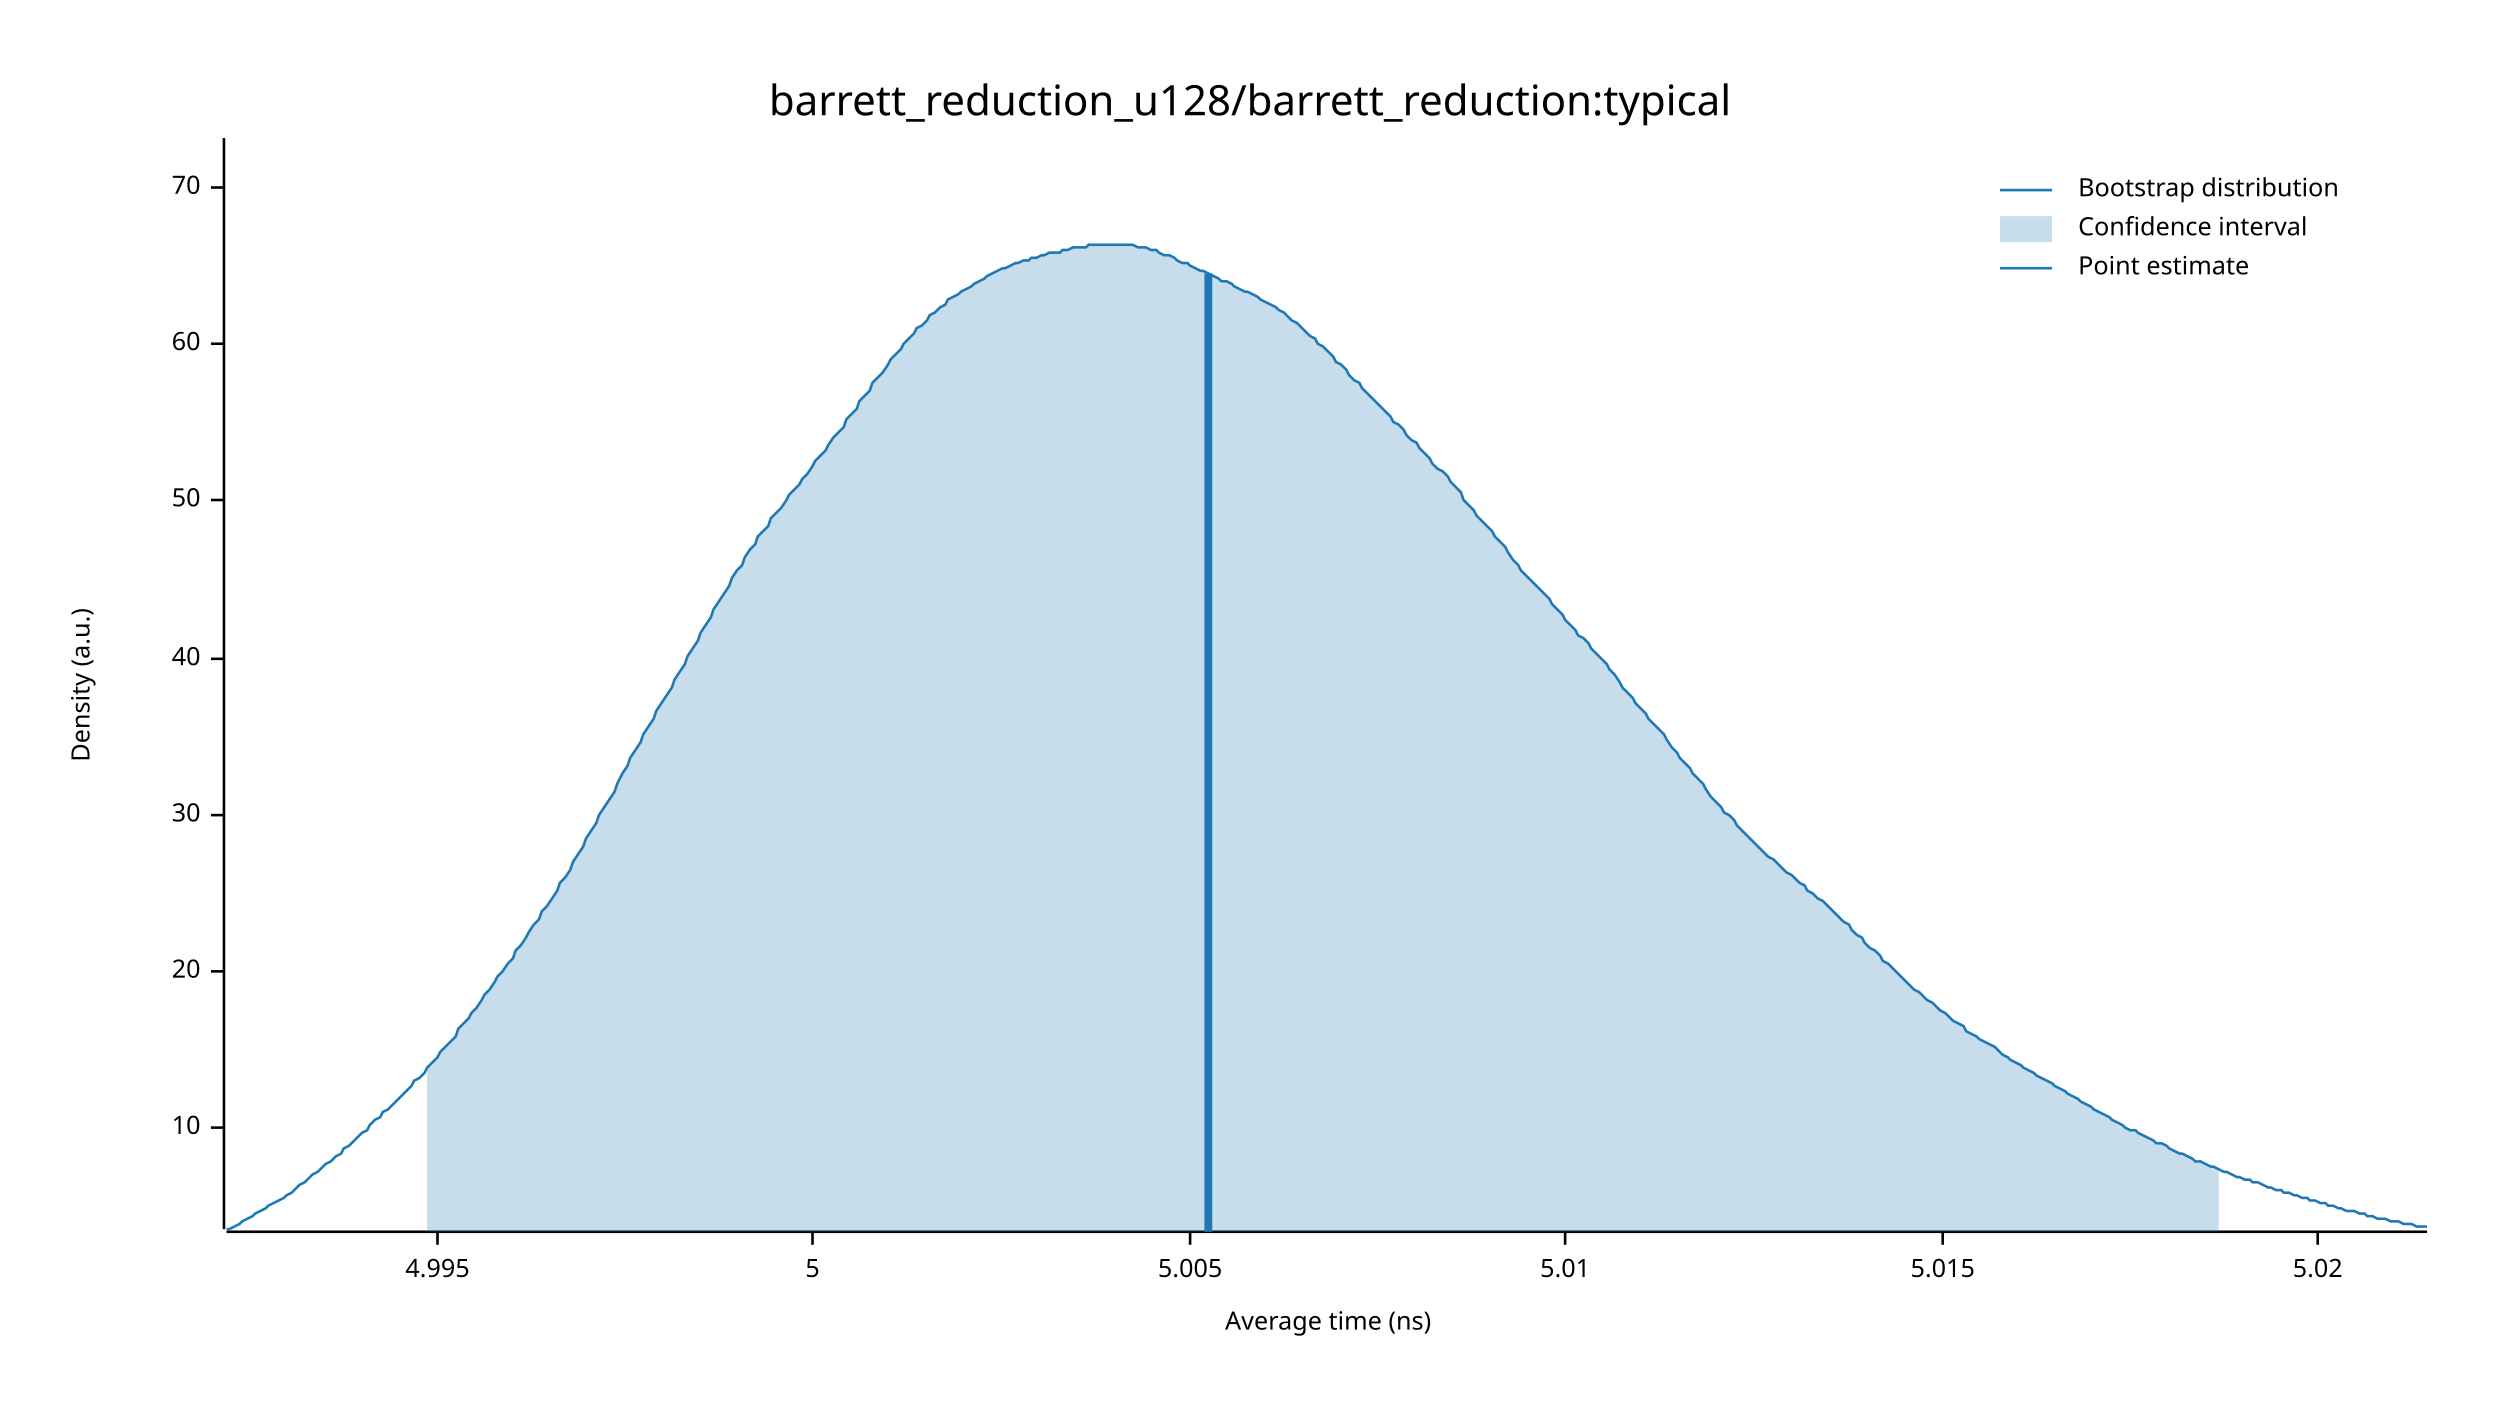
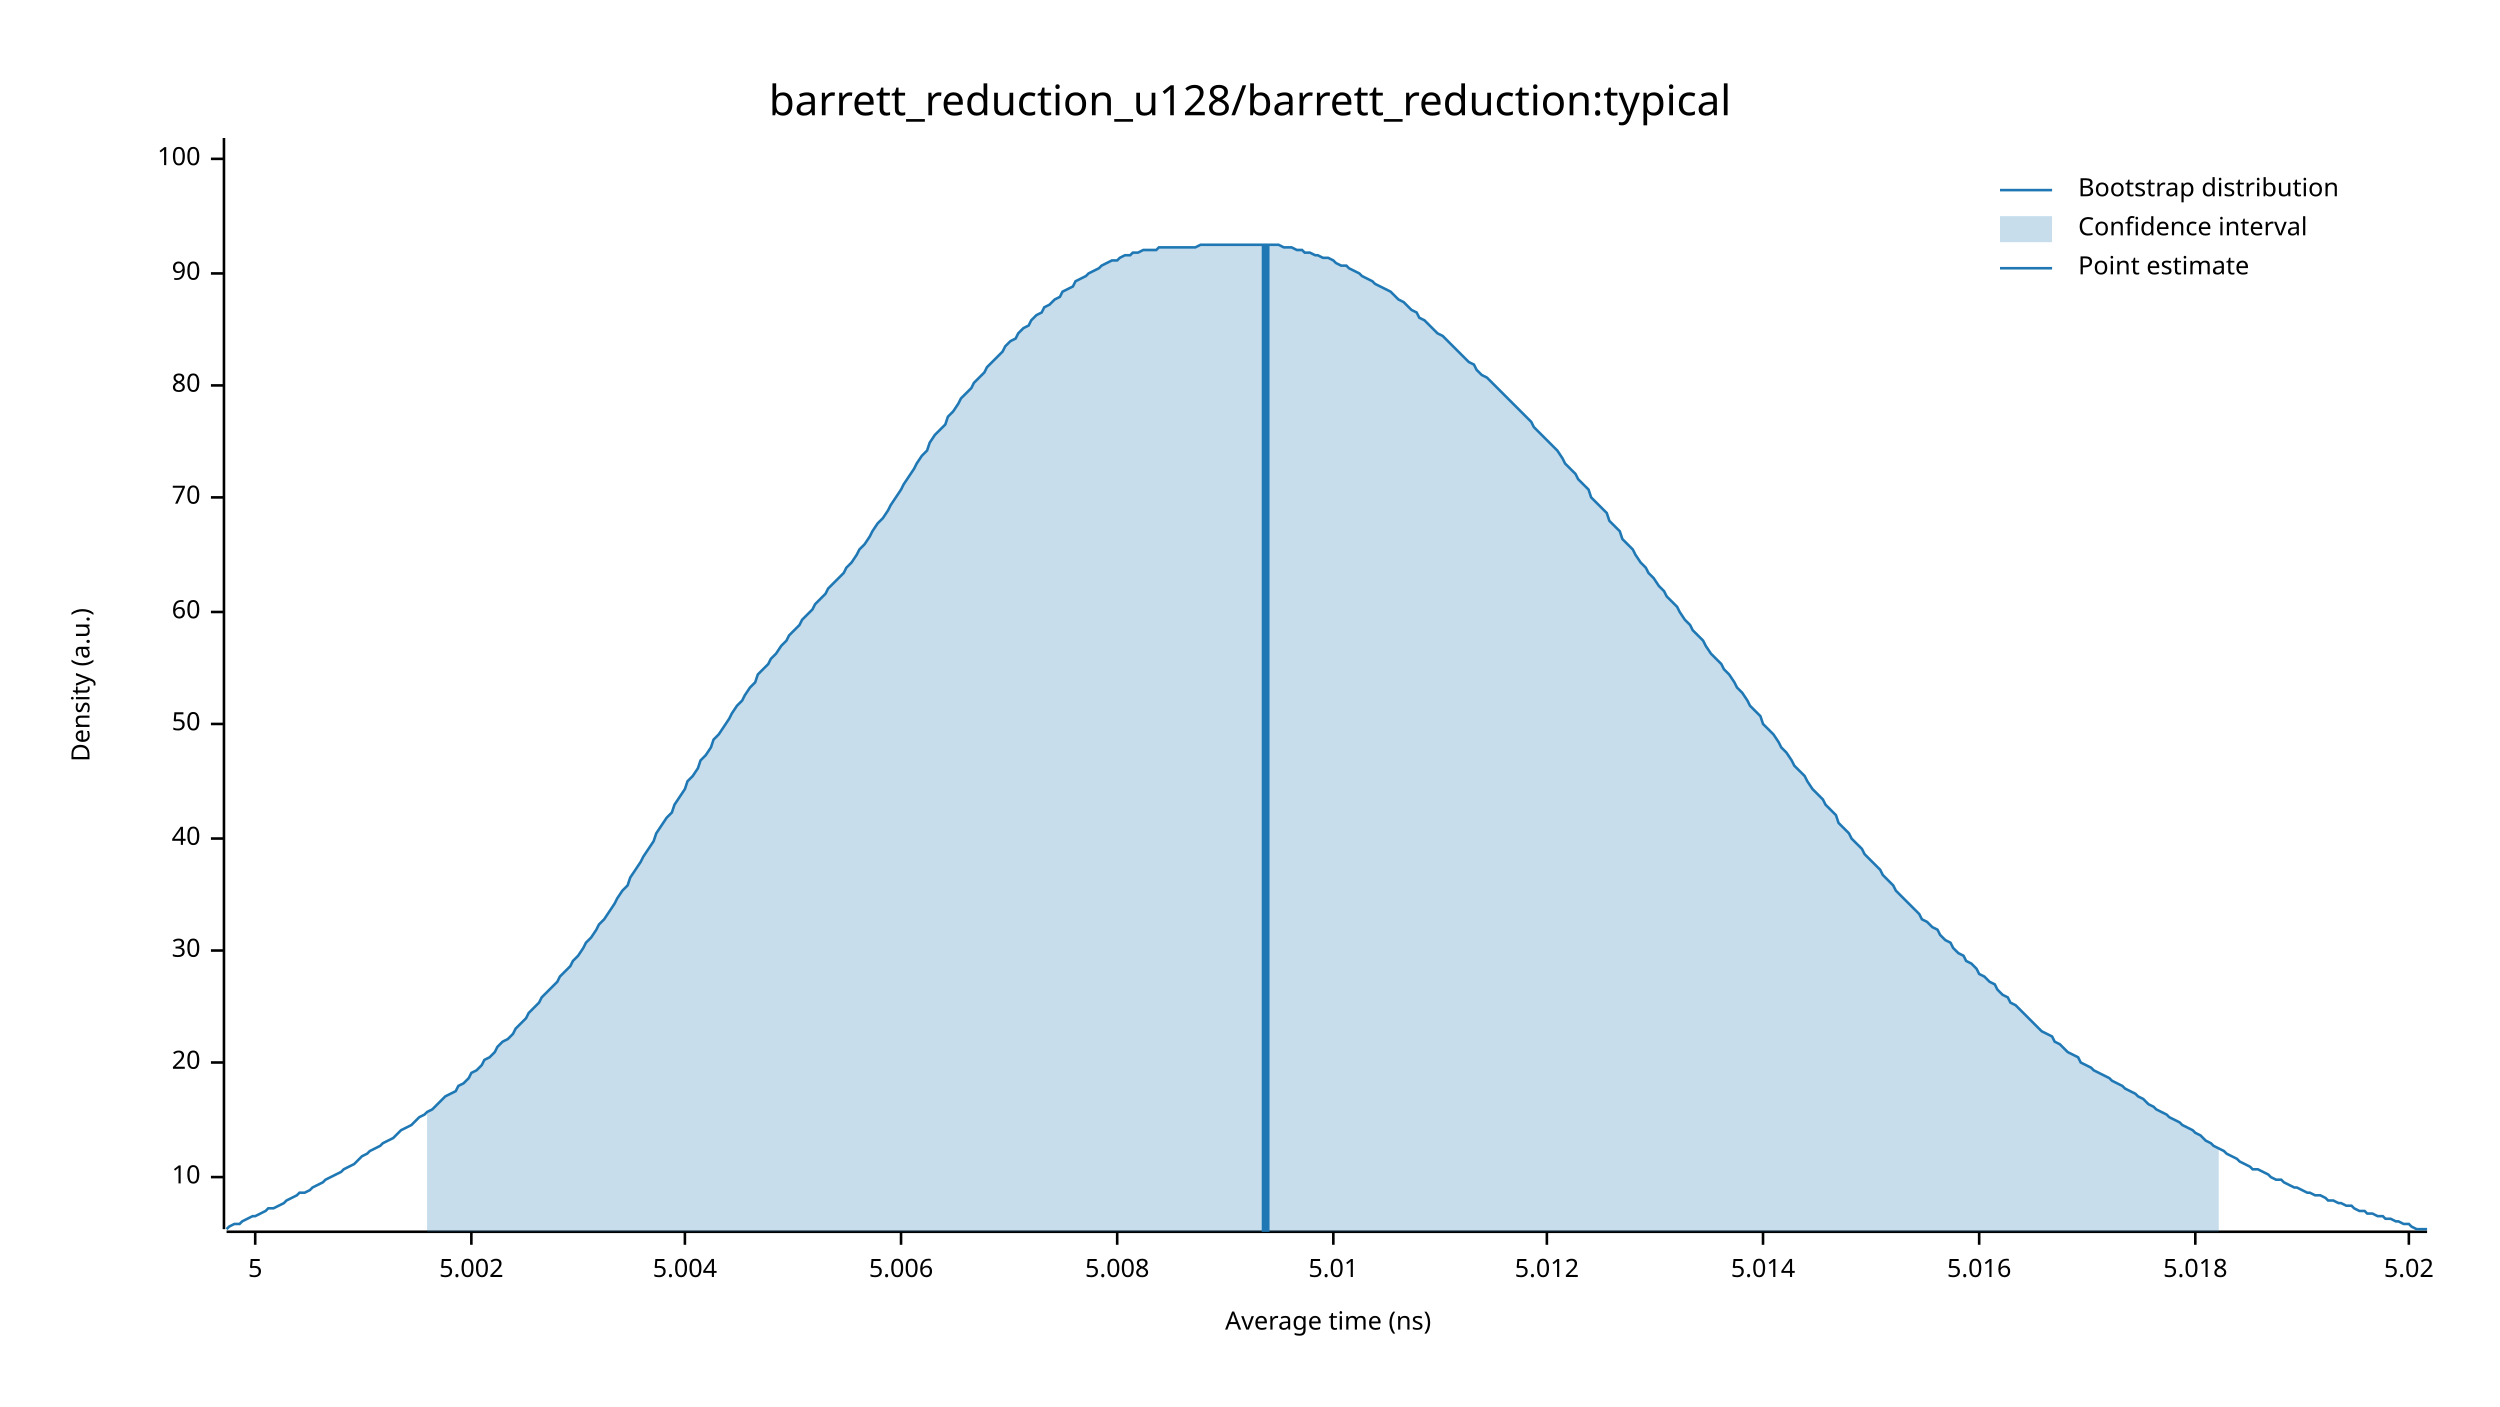
<svg xmlns="http://www.w3.org/2000/svg" width="960" height="540" viewBox="0 0 960 540">
  <text x="480" y="32" dy="0.76em" text-anchor="middle" font-family="sans-serif" font-size="16.129" opacity="1" fill="#000000">
barrett_reduction_u128/barrett_reduction:typical
</text>
  <text x="27" y="263" dy="0.76em" text-anchor="middle" font-family="sans-serif" font-size="9.677" opacity="1" fill="#000000" transform="rotate(270, 27, 263)">
Density (a.u.)
</text>
  <text x="510" y="513" dy="-0.5ex" text-anchor="middle" font-family="sans-serif" font-size="9.677" opacity="1" fill="#000000">
Average time (ns)
</text>
  <polyline fill="none" opacity="1" stroke="#000000" stroke-width="1" points="86,53 86,472 " />
-   <text x="77" y="433" dy="0.5ex" text-anchor="end" font-family="sans-serif" font-size="9.677" opacity="1" fill="#000000">
+   <text x="77" y="452" dy="0.5ex" text-anchor="end" font-family="sans-serif" font-size="9.677" opacity="1" fill="#000000">
10
</text>
-   <polyline fill="none" opacity="1" stroke="#000000" stroke-width="1" points="81,433 86,433 " />
-   <text x="77" y="373" dy="0.5ex" text-anchor="end" font-family="sans-serif" font-size="9.677" opacity="1" fill="#000000">
+   <polyline fill="none" opacity="1" stroke="#000000" stroke-width="1" points="81,452 86,452 " />
+   <text x="77" y="408" dy="0.5ex" text-anchor="end" font-family="sans-serif" font-size="9.677" opacity="1" fill="#000000">
20
</text>
-   <polyline fill="none" opacity="1" stroke="#000000" stroke-width="1" points="81,373 86,373 " />
-   <text x="77" y="313" dy="0.5ex" text-anchor="end" font-family="sans-serif" font-size="9.677" opacity="1" fill="#000000">
+   <polyline fill="none" opacity="1" stroke="#000000" stroke-width="1" points="81,408 86,408 " />
+   <text x="77" y="365" dy="0.5ex" text-anchor="end" font-family="sans-serif" font-size="9.677" opacity="1" fill="#000000">
30
</text>
-   <polyline fill="none" opacity="1" stroke="#000000" stroke-width="1" points="81,313 86,313 " />
-   <text x="77" y="253" dy="0.5ex" text-anchor="end" font-family="sans-serif" font-size="9.677" opacity="1" fill="#000000">
+   <polyline fill="none" opacity="1" stroke="#000000" stroke-width="1" points="81,365 86,365 " />
+   <text x="77" y="322" dy="0.5ex" text-anchor="end" font-family="sans-serif" font-size="9.677" opacity="1" fill="#000000">
40
</text>
-   <polyline fill="none" opacity="1" stroke="#000000" stroke-width="1" points="81,253 86,253 " />
-   <text x="77" y="192" dy="0.5ex" text-anchor="end" font-family="sans-serif" font-size="9.677" opacity="1" fill="#000000">
+   <polyline fill="none" opacity="1" stroke="#000000" stroke-width="1" points="81,322 86,322 " />
+   <text x="77" y="278" dy="0.5ex" text-anchor="end" font-family="sans-serif" font-size="9.677" opacity="1" fill="#000000">
50
</text>
-   <polyline fill="none" opacity="1" stroke="#000000" stroke-width="1" points="81,192 86,192 " />
-   <text x="77" y="132" dy="0.5ex" text-anchor="end" font-family="sans-serif" font-size="9.677" opacity="1" fill="#000000">
+   <polyline fill="none" opacity="1" stroke="#000000" stroke-width="1" points="81,278 86,278 " />
+   <text x="77" y="235" dy="0.5ex" text-anchor="end" font-family="sans-serif" font-size="9.677" opacity="1" fill="#000000">
60
</text>
-   <polyline fill="none" opacity="1" stroke="#000000" stroke-width="1" points="81,132 86,132 " />
-   <text x="77" y="72" dy="0.5ex" text-anchor="end" font-family="sans-serif" font-size="9.677" opacity="1" fill="#000000">
+   <polyline fill="none" opacity="1" stroke="#000000" stroke-width="1" points="81,235 86,235 " />
+   <text x="77" y="191" dy="0.5ex" text-anchor="end" font-family="sans-serif" font-size="9.677" opacity="1" fill="#000000">
70
</text>
-   <polyline fill="none" opacity="1" stroke="#000000" stroke-width="1" points="81,72 86,72 " />
+   <polyline fill="none" opacity="1" stroke="#000000" stroke-width="1" points="81,191 86,191 " />
+   <text x="77" y="148" dy="0.5ex" text-anchor="end" font-family="sans-serif" font-size="9.677" opacity="1" fill="#000000">
+ 80
+ </text>
+   <polyline fill="none" opacity="1" stroke="#000000" stroke-width="1" points="81,148 86,148 " />
+   <text x="77" y="105" dy="0.5ex" text-anchor="end" font-family="sans-serif" font-size="9.677" opacity="1" fill="#000000">
+ 90
+ </text>
+   <polyline fill="none" opacity="1" stroke="#000000" stroke-width="1" points="81,105 86,105 " />
+   <text x="77" y="61" dy="0.5ex" text-anchor="end" font-family="sans-serif" font-size="9.677" opacity="1" fill="#000000">
+ 100
+ </text>
+   <polyline fill="none" opacity="1" stroke="#000000" stroke-width="1" points="81,61 86,61 " />
  <polyline fill="none" opacity="1" stroke="#000000" stroke-width="1" points="87,473 932,473 " />
-   <text x="168" y="483" dy="0.76em" text-anchor="middle" font-family="sans-serif" font-size="9.677" opacity="1" fill="#000000">
- 4.995
- </text>
-   <polyline fill="none" opacity="1" stroke="#000000" stroke-width="1" points="168,473 168,478 " />
-   <text x="312" y="483" dy="0.76em" text-anchor="middle" font-family="sans-serif" font-size="9.677" opacity="1" fill="#000000">
+   <text x="98" y="483" dy="0.76em" text-anchor="middle" font-family="sans-serif" font-size="9.677" opacity="1" fill="#000000">
5
</text>
-   <polyline fill="none" opacity="1" stroke="#000000" stroke-width="1" points="312,473 312,478 " />
-   <text x="457" y="483" dy="0.76em" text-anchor="middle" font-family="sans-serif" font-size="9.677" opacity="1" fill="#000000">
- 5.005
+   <polyline fill="none" opacity="1" stroke="#000000" stroke-width="1" points="98,473 98,478 " />
+   <text x="181" y="483" dy="0.76em" text-anchor="middle" font-family="sans-serif" font-size="9.677" opacity="1" fill="#000000">
+ 5.002
</text>
-   <polyline fill="none" opacity="1" stroke="#000000" stroke-width="1" points="457,473 457,478 " />
-   <text x="601" y="483" dy="0.76em" text-anchor="middle" font-family="sans-serif" font-size="9.677" opacity="1" fill="#000000">
+   <polyline fill="none" opacity="1" stroke="#000000" stroke-width="1" points="181,473 181,478 " />
+   <text x="263" y="483" dy="0.76em" text-anchor="middle" font-family="sans-serif" font-size="9.677" opacity="1" fill="#000000">
+ 5.004
+ </text>
+   <polyline fill="none" opacity="1" stroke="#000000" stroke-width="1" points="263,473 263,478 " />
+   <text x="346" y="483" dy="0.76em" text-anchor="middle" font-family="sans-serif" font-size="9.677" opacity="1" fill="#000000">
+ 5.006
+ </text>
+   <polyline fill="none" opacity="1" stroke="#000000" stroke-width="1" points="346,473 346,478 " />
+   <text x="429" y="483" dy="0.76em" text-anchor="middle" font-family="sans-serif" font-size="9.677" opacity="1" fill="#000000">
+ 5.008
+ </text>
+   <polyline fill="none" opacity="1" stroke="#000000" stroke-width="1" points="429,473 429,478 " />
+   <text x="512" y="483" dy="0.76em" text-anchor="middle" font-family="sans-serif" font-size="9.677" opacity="1" fill="#000000">
5.01
</text>
-   <polyline fill="none" opacity="1" stroke="#000000" stroke-width="1" points="601,473 601,478 " />
-   <text x="746" y="483" dy="0.76em" text-anchor="middle" font-family="sans-serif" font-size="9.677" opacity="1" fill="#000000">
- 5.015
+   <polyline fill="none" opacity="1" stroke="#000000" stroke-width="1" points="512,473 512,478 " />
+   <text x="594" y="483" dy="0.76em" text-anchor="middle" font-family="sans-serif" font-size="9.677" opacity="1" fill="#000000">
+ 5.012
</text>
-   <polyline fill="none" opacity="1" stroke="#000000" stroke-width="1" points="746,473 746,478 " />
-   <text x="890" y="483" dy="0.76em" text-anchor="middle" font-family="sans-serif" font-size="9.677" opacity="1" fill="#000000">
+   <polyline fill="none" opacity="1" stroke="#000000" stroke-width="1" points="594,473 594,478 " />
+   <text x="677" y="483" dy="0.76em" text-anchor="middle" font-family="sans-serif" font-size="9.677" opacity="1" fill="#000000">
+ 5.014
+ </text>
+   <polyline fill="none" opacity="1" stroke="#000000" stroke-width="1" points="677,473 677,478 " />
+   <text x="760" y="483" dy="0.76em" text-anchor="middle" font-family="sans-serif" font-size="9.677" opacity="1" fill="#000000">
+ 5.016
+ </text>
+   <polyline fill="none" opacity="1" stroke="#000000" stroke-width="1" points="760,473 760,478 " />
+   <text x="843" y="483" dy="0.76em" text-anchor="middle" font-family="sans-serif" font-size="9.677" opacity="1" fill="#000000">
+ 5.018
+ </text>
+   <polyline fill="none" opacity="1" stroke="#000000" stroke-width="1" points="843,473 843,478 " />
+   <text x="925" y="483" dy="0.76em" text-anchor="middle" font-family="sans-serif" font-size="9.677" opacity="1" fill="#000000">
5.02
</text>
-   <polyline fill="none" opacity="1" stroke="#000000" stroke-width="1" points="890,473 890,478 " />
-   <polyline fill="none" opacity="1" stroke="#1F78B4" stroke-width="1" points="87,472 88,472 90,471 92,470 93,469 95,468 97,467 98,466 100,465 102,464 103,463 105,462 107,461 109,460 110,459 112,458 114,456 115,455 117,454 119,452 120,451 122,450 124,448 125,447 127,446 129,444 131,443 132,441 134,440 136,438 137,437 139,435 141,434 142,432 144,430 146,429 147,427 149,426 151,424 153,422 154,421 156,419 158,417 159,415 161,414 163,412 164,410 166,408 168,406 169,404 171,402 173,400 175,398 176,395 178,393 180,391 181,389 183,387 185,384 186,382 188,380 190,377 191,375 193,373 195,370 197,368 198,365 200,363 202,360 203,358 205,355 207,353 208,350 210,348 212,345 214,342 215,339 217,337 219,334 220,331 222,328 224,325 225,322 227,319 229,316 230,313 232,310 234,307 236,304 237,301 239,297 241,294 242,291 244,288 246,285 247,282 249,279 251,276 252,273 254,270 256,267 258,264 259,261 261,258 263,255 264,252 266,249 268,246 269,243 271,240 273,237 274,234 276,231 278,228 280,225 281,222 283,219 285,217 286,214 288,211 290,209 291,206 293,204 295,202 296,199 298,197 300,195 302,192 303,190 305,188 307,186 308,184 310,182 312,179 313,177 315,175 317,173 318,171 320,168 322,166 324,164 325,161 327,159 329,157 330,154 332,152 334,150 335,147 337,145 339,143 341,140 342,138 344,136 346,134 347,132 349,130 351,128 352,126 354,125 356,123 357,121 359,120 361,118 363,117 364,115 366,114 368,113 369,112 371,111 373,110 374,109 376,108 378,107 379,106 381,105 383,104 385,103 386,103 388,102 390,101 391,101 393,100 395,100 396,99 398,99 400,98 401,98 403,97 405,97 407,97 408,96 410,96 412,95 413,95 415,95 417,95 418,94 420,94 422,94 423,94 425,94 427,94 429,94 430,94 432,94 434,94 435,94 437,95 439,95 440,95 442,96 444,96 445,97 447,98 449,98 451,99 452,100 454,101 456,101 457,102 459,103 461,104 462,104 464,105 466,106 468,107 469,108 471,108 473,109 474,110 476,111 478,112 479,112 481,113 483,114 484,115 486,116 488,117 490,118 491,119 493,120 495,122 496,123 498,124 500,126 501,127 503,129 505,130 506,132 508,133 510,135 512,137 513,139 515,140 517,142 518,144 520,146 522,147 523,149 525,151 527,153 528,154 530,156 532,158 534,160 535,162 537,163 539,165 540,167 542,169 544,170 545,172 547,174 549,176 550,178 552,180 554,181 556,183 557,185 559,187 561,189 562,192 564,194 566,196 567,198 569,200 571,202 573,204 574,206 576,208 578,210 579,212 581,215 583,217 584,219 586,221 588,223 589,224 591,226 593,228 595,230 596,232 598,234 600,236 601,238 603,240 605,242 606,244 608,245 610,247 611,249 613,251 615,253 617,255 618,257 620,259 622,262 623,264 625,266 627,268 628,270 630,272 632,274 633,276 635,278 637,280 639,282 640,284 642,287 644,289 645,291 647,293 649,295 650,297 652,299 654,301 655,303 657,306 659,308 661,310 662,312 664,313 666,315 667,317 669,319 671,321 672,322 674,324 676,326 677,327 679,329 681,330 683,332 684,333 686,335 688,336 689,337 691,339 693,340 694,342 696,343 698,345 700,346 701,347 703,349 705,351 706,352 708,354 710,355 711,357 713,359 715,360 716,362 718,364 720,365 722,367 723,369 725,370 727,372 728,373 730,375 732,377 733,378 735,380 737,381 738,382 740,384 742,385 744,387 745,388 747,389 749,391 750,392 752,393 754,394 755,396 757,397 759,398 760,399 762,400 764,401 766,402 767,403 769,405 771,406 772,407 774,408 776,409 777,410 779,411 781,412 782,413 784,414 786,415 788,416 789,417 791,418 793,419 794,420 796,421 798,422 799,423 801,424 803,425 804,426 806,427 808,428 810,429 811,430 813,431 815,432 816,433 818,434 820,434 821,435 823,436 825,437 827,438 828,439 830,439 832,440 833,441 835,442 837,443 838,443 840,444 842,445 843,446 845,446 847,447 849,448 850,448 852,449 854,450 855,450 857,451 859,452 860,452 862,453 864,453 865,454 867,454 869,455 871,456 872,456 874,457 876,457 877,458 879,458 881,459 882,459 884,460 886,460 887,461 889,461 891,462 893,462 894,463 896,463 898,464 899,464 901,465 903,465 904,465 906,466 908,466 909,467 911,467 913,468 915,468 916,468 918,469 920,469 921,469 923,470 925,470 926,470 928,471 930,471 932,471 " />
-   <polygon opacity="0.25" fill="#1F78B4" points="164,410 166,408 168,406 169,404 171,402 173,400 175,398 176,395 178,393 180,391 181,389 183,387 185,384 186,382 188,380 190,377 191,375 193,373 195,370 197,368 198,365 200,363 202,360 203,358 205,355 207,353 208,350 210,348 212,345 214,342 215,339 217,337 219,334 220,331 222,328 224,325 225,322 227,319 229,316 230,313 232,310 234,307 236,304 237,301 239,297 241,294 242,291 244,288 246,285 247,282 249,279 251,276 252,273 254,270 256,267 258,264 259,261 261,258 263,255 264,252 266,249 268,246 269,243 271,240 273,237 274,234 276,231 278,228 280,225 281,222 283,219 285,217 286,214 288,211 290,209 291,206 293,204 295,202 296,199 298,197 300,195 302,192 303,190 305,188 307,186 308,184 310,182 312,179 313,177 315,175 317,173 318,171 320,168 322,166 324,164 325,161 327,159 329,157 330,154 332,152 334,150 335,147 337,145 339,143 341,140 342,138 344,136 346,134 347,132 349,130 351,128 352,126 354,125 356,123 357,121 359,120 361,118 363,117 364,115 366,114 368,113 369,112 371,111 373,110 374,109 376,108 378,107 379,106 381,105 383,104 385,103 386,103 388,102 390,101 391,101 393,100 395,100 396,99 398,99 400,98 401,98 403,97 405,97 407,97 408,96 410,96 412,95 413,95 415,95 417,95 418,94 420,94 422,94 423,94 425,94 427,94 429,94 430,94 432,94 434,94 435,94 437,95 439,95 440,95 442,96 444,96 445,97 447,98 449,98 451,99 452,100 454,101 456,101 457,102 459,103 461,104 462,104 464,105 466,106 468,107 469,108 471,108 473,109 474,110 476,111 478,112 479,112 481,113 483,114 484,115 486,116 488,117 490,118 491,119 493,120 495,122 496,123 498,124 500,126 501,127 503,129 505,130 506,132 508,133 510,135 512,137 513,139 515,140 517,142 518,144 520,146 522,147 523,149 525,151 527,153 528,154 530,156 532,158 534,160 535,162 537,163 539,165 540,167 542,169 544,170 545,172 547,174 549,176 550,178 552,180 554,181 556,183 557,185 559,187 561,189 562,192 564,194 566,196 567,198 569,200 571,202 573,204 574,206 576,208 578,210 579,212 581,215 583,217 584,219 586,221 588,223 589,224 591,226 593,228 595,230 596,232 598,234 600,236 601,238 603,240 605,242 606,244 608,245 610,247 611,249 613,251 615,253 617,255 618,257 620,259 622,262 623,264 625,266 627,268 628,270 630,272 632,274 633,276 635,278 637,280 639,282 640,284 642,287 644,289 645,291 647,293 649,295 650,297 652,299 654,301 655,303 657,306 659,308 661,310 662,312 664,313 666,315 667,317 669,319 671,321 672,322 674,324 676,326 677,327 679,329 681,330 683,332 684,333 686,335 688,336 689,337 691,339 693,340 694,342 696,343 698,345 700,346 701,347 703,349 705,351 706,352 708,354 710,355 711,357 713,359 715,360 716,362 718,364 720,365 722,367 723,369 725,370 727,372 728,373 730,375 732,377 733,378 735,380 737,381 738,382 740,384 742,385 744,387 745,388 747,389 749,391 750,392 752,393 754,394 755,396 757,397 759,398 760,399 762,400 764,401 766,402 767,403 769,405 771,406 772,407 774,408 776,409 777,410 779,411 781,412 782,413 784,414 786,415 788,416 789,417 791,418 793,419 794,420 796,421 798,422 799,423 801,424 803,425 804,426 806,427 808,428 810,429 811,430 813,431 815,432 816,433 818,434 820,434 821,435 823,436 825,437 827,438 828,439 830,439 832,440 833,441 835,442 837,443 838,443 840,444 842,445 843,446 845,446 847,447 849,448 850,448 852,449 852,473 164,473 " />
-   <polyline fill="none" opacity="1" stroke="#1F78B4" stroke-width="3" points="464,473 464,105 " />
+   <polyline fill="none" opacity="1" stroke="#000000" stroke-width="1" points="925,473 925,478 " />
+   <polyline fill="none" opacity="1" stroke="#1F78B4" stroke-width="1" points="87,472 88,471 90,470 92,470 93,469 95,468 97,467 98,467 100,466 102,465 103,464 105,464 107,463 109,462 110,461 112,460 114,459 115,458 117,458 119,457 120,456 122,455 124,454 125,453 127,452 129,451 131,450 132,449 134,448 136,447 137,446 139,444 141,443 142,442 144,441 146,440 147,439 149,438 151,437 153,435 154,434 156,433 158,432 159,431 161,429 163,428 164,427 166,426 168,424 169,423 171,421 173,420 175,419 176,417 178,416 180,414 181,412 183,411 185,409 186,407 188,406 190,404 191,402 193,400 195,399 197,397 198,395 200,393 202,391 203,389 205,387 207,385 208,383 210,381 212,379 214,377 215,375 217,373 219,371 220,369 222,367 224,364 225,362 227,360 229,357 230,355 232,353 234,350 236,347 237,345 239,342 241,340 242,337 244,334 246,331 247,329 249,326 251,323 252,320 254,317 256,314 258,312 259,309 261,306 263,303 264,300 266,298 268,295 269,292 271,290 273,287 274,284 276,282 278,279 280,276 281,274 283,271 285,269 286,267 288,264 290,262 291,259 293,257 295,255 296,253 298,251 300,248 302,246 303,244 305,242 307,240 308,238 310,236 312,234 313,232 315,230 317,228 318,226 320,224 322,222 324,220 325,218 327,216 329,213 330,211 332,209 334,206 335,204 337,201 339,199 341,196 342,194 344,191 346,188 347,186 349,183 351,180 352,178 354,175 356,173 357,170 359,167 361,165 363,163 364,160 366,158 368,155 369,153 371,151 373,149 374,147 376,145 378,143 379,141 381,139 383,137 385,135 386,133 388,131 390,130 391,128 393,126 395,125 396,123 398,121 400,120 401,118 403,117 405,115 407,114 408,112 410,111 412,110 413,108 415,107 417,106 418,105 420,104 422,103 423,102 425,101 427,100 429,100 430,99 432,98 434,98 435,97 437,97 439,96 440,96 442,96 444,96 445,95 447,95 449,95 451,95 452,95 454,95 456,95 457,95 459,95 461,94 462,94 464,94 466,94 468,94 469,94 471,94 473,94 474,94 476,94 478,94 479,94 481,94 483,94 484,94 486,94 488,94 490,94 491,94 493,95 495,95 496,95 498,96 500,96 501,97 503,97 505,98 506,98 508,99 510,99 512,100 513,101 515,102 517,102 518,103 520,104 522,105 523,106 525,107 527,108 528,109 530,110 532,111 534,112 535,113 537,115 539,116 540,117 542,119 544,120 545,122 547,123 549,125 550,126 552,128 554,129 556,131 557,132 559,134 561,136 562,137 564,139 566,140 567,142 569,144 571,145 573,147 574,148 576,150 578,152 579,153 581,155 583,157 584,158 586,160 588,162 589,164 591,166 593,168 595,170 596,171 598,173 600,176 601,178 603,180 605,182 606,184 608,186 610,188 611,191 613,193 615,195 617,197 618,200 620,202 622,204 623,207 625,209 627,211 628,213 630,216 632,218 633,220 635,222 637,225 639,227 640,229 642,231 644,233 645,235 647,238 649,240 650,242 652,244 654,246 655,248 657,251 659,253 661,255 662,257 664,259 666,262 667,264 669,266 671,269 672,271 674,273 676,275 677,278 679,280 681,282 683,285 684,287 686,289 688,292 689,294 691,296 693,298 694,300 696,303 698,305 700,307 701,309 703,311 705,313 706,316 708,318 710,320 711,322 713,324 715,326 716,328 718,330 720,332 722,334 723,336 725,338 727,340 728,342 730,344 732,346 733,347 735,349 737,351 738,353 740,354 742,356 744,357 745,359 747,361 749,362 750,364 752,366 754,367 755,369 757,370 759,372 760,374 762,375 764,377 766,378 767,380 769,382 771,383 772,385 774,386 776,388 777,389 779,391 781,393 782,394 784,396 786,397 788,398 789,400 791,401 793,403 794,404 796,405 798,406 799,408 801,409 803,410 804,411 806,412 808,413 810,414 811,415 813,416 815,417 816,418 818,419 820,420 821,421 823,422 825,424 827,425 828,426 830,427 832,428 833,429 835,430 837,431 838,432 840,433 842,434 843,435 845,436 847,438 849,439 850,440 852,441 854,442 855,443 857,444 859,445 860,446 862,447 864,448 865,449 867,449 869,450 871,451 872,452 874,453 876,453 877,454 879,455 881,456 882,456 884,457 886,458 887,458 889,459 891,459 893,460 894,461 896,461 898,462 899,462 901,463 903,463 904,464 906,465 908,465 909,466 911,466 913,467 915,467 916,468 918,468 920,469 921,469 923,470 925,470 926,471 928,472 930,472 932,472 " />
+   <polygon opacity="0.25" fill="#1F78B4" points="164,427 166,426 168,424 169,423 171,421 173,420 175,419 176,417 178,416 180,414 181,412 183,411 185,409 186,407 188,406 190,404 191,402 193,400 195,399 197,397 198,395 200,393 202,391 203,389 205,387 207,385 208,383 210,381 212,379 214,377 215,375 217,373 219,371 220,369 222,367 224,364 225,362 227,360 229,357 230,355 232,353 234,350 236,347 237,345 239,342 241,340 242,337 244,334 246,331 247,329 249,326 251,323 252,320 254,317 256,314 258,312 259,309 261,306 263,303 264,300 266,298 268,295 269,292 271,290 273,287 274,284 276,282 278,279 280,276 281,274 283,271 285,269 286,267 288,264 290,262 291,259 293,257 295,255 296,253 298,251 300,248 302,246 303,244 305,242 307,240 308,238 310,236 312,234 313,232 315,230 317,228 318,226 320,224 322,222 324,220 325,218 327,216 329,213 330,211 332,209 334,206 335,204 337,201 339,199 341,196 342,194 344,191 346,188 347,186 349,183 351,180 352,178 354,175 356,173 357,170 359,167 361,165 363,163 364,160 366,158 368,155 369,153 371,151 373,149 374,147 376,145 378,143 379,141 381,139 383,137 385,135 386,133 388,131 390,130 391,128 393,126 395,125 396,123 398,121 400,120 401,118 403,117 405,115 407,114 408,112 410,111 412,110 413,108 415,107 417,106 418,105 420,104 422,103 423,102 425,101 427,100 429,100 430,99 432,98 434,98 435,97 437,97 439,96 440,96 442,96 444,96 445,95 447,95 449,95 451,95 452,95 454,95 456,95 457,95 459,95 461,94 462,94 464,94 466,94 468,94 469,94 471,94 473,94 474,94 476,94 478,94 479,94 481,94 483,94 484,94 486,94 488,94 490,94 491,94 493,95 495,95 496,95 498,96 500,96 501,97 503,97 505,98 506,98 508,99 510,99 512,100 513,101 515,102 517,102 518,103 520,104 522,105 523,106 525,107 527,108 528,109 530,110 532,111 534,112 535,113 537,115 539,116 540,117 542,119 544,120 545,122 547,123 549,125 550,126 552,128 554,129 556,131 557,132 559,134 561,136 562,137 564,139 566,140 567,142 569,144 571,145 573,147 574,148 576,150 578,152 579,153 581,155 583,157 584,158 586,160 588,162 589,164 591,166 593,168 595,170 596,171 598,173 600,176 601,178 603,180 605,182 606,184 608,186 610,188 611,191 613,193 615,195 617,197 618,200 620,202 622,204 623,207 625,209 627,211 628,213 630,216 632,218 633,220 635,222 637,225 639,227 640,229 642,231 644,233 645,235 647,238 649,240 650,242 652,244 654,246 655,248 657,251 659,253 661,255 662,257 664,259 666,262 667,264 669,266 671,269 672,271 674,273 676,275 677,278 679,280 681,282 683,285 684,287 686,289 688,292 689,294 691,296 693,298 694,300 696,303 698,305 700,307 701,309 703,311 705,313 706,316 708,318 710,320 711,322 713,324 715,326 716,328 718,330 720,332 722,334 723,336 725,338 727,340 728,342 730,344 732,346 733,347 735,349 737,351 738,353 740,354 742,356 744,357 745,359 747,361 749,362 750,364 752,366 754,367 755,369 757,370 759,372 760,374 762,375 764,377 766,378 767,380 769,382 771,383 772,385 774,386 776,388 777,389 779,391 781,393 782,394 784,396 786,397 788,398 789,400 791,401 793,403 794,404 796,405 798,406 799,408 801,409 803,410 804,411 806,412 808,413 810,414 811,415 813,416 815,417 816,418 818,419 820,420 821,421 823,422 825,424 827,425 828,426 830,427 832,428 833,429 835,430 837,431 838,432 840,433 842,434 843,435 845,436 847,438 849,439 850,440 852,441 852,473 164,473 " />
+   <polyline fill="none" opacity="1" stroke="#1F78B4" stroke-width="3" points="486,473 486,94 " />
  <text x="798" y="68" dy="0.76em" text-anchor="start" font-family="sans-serif" font-size="9.677" opacity="1" fill="#000000">
Bootstrap distribution
</text>
  <text x="798" y="83" dy="0.76em" text-anchor="start" font-family="sans-serif" font-size="9.677" opacity="1" fill="#000000">
Confidence interval
</text>
  <text x="798" y="98" dy="0.76em" text-anchor="start" font-family="sans-serif" font-size="9.677" opacity="1" fill="#000000">
Point estimate
</text>
  <polyline fill="none" opacity="1" stroke="#1F78B4" stroke-width="1" points="768,73 788,73 " />
  <rect x="768" y="83" width="20" height="10" opacity="0.25" fill="#1F78B4" stroke="none" />
  <polyline fill="none" opacity="1" stroke="#1F78B4" stroke-width="1" points="768,103 788,103 " />
</svg>
